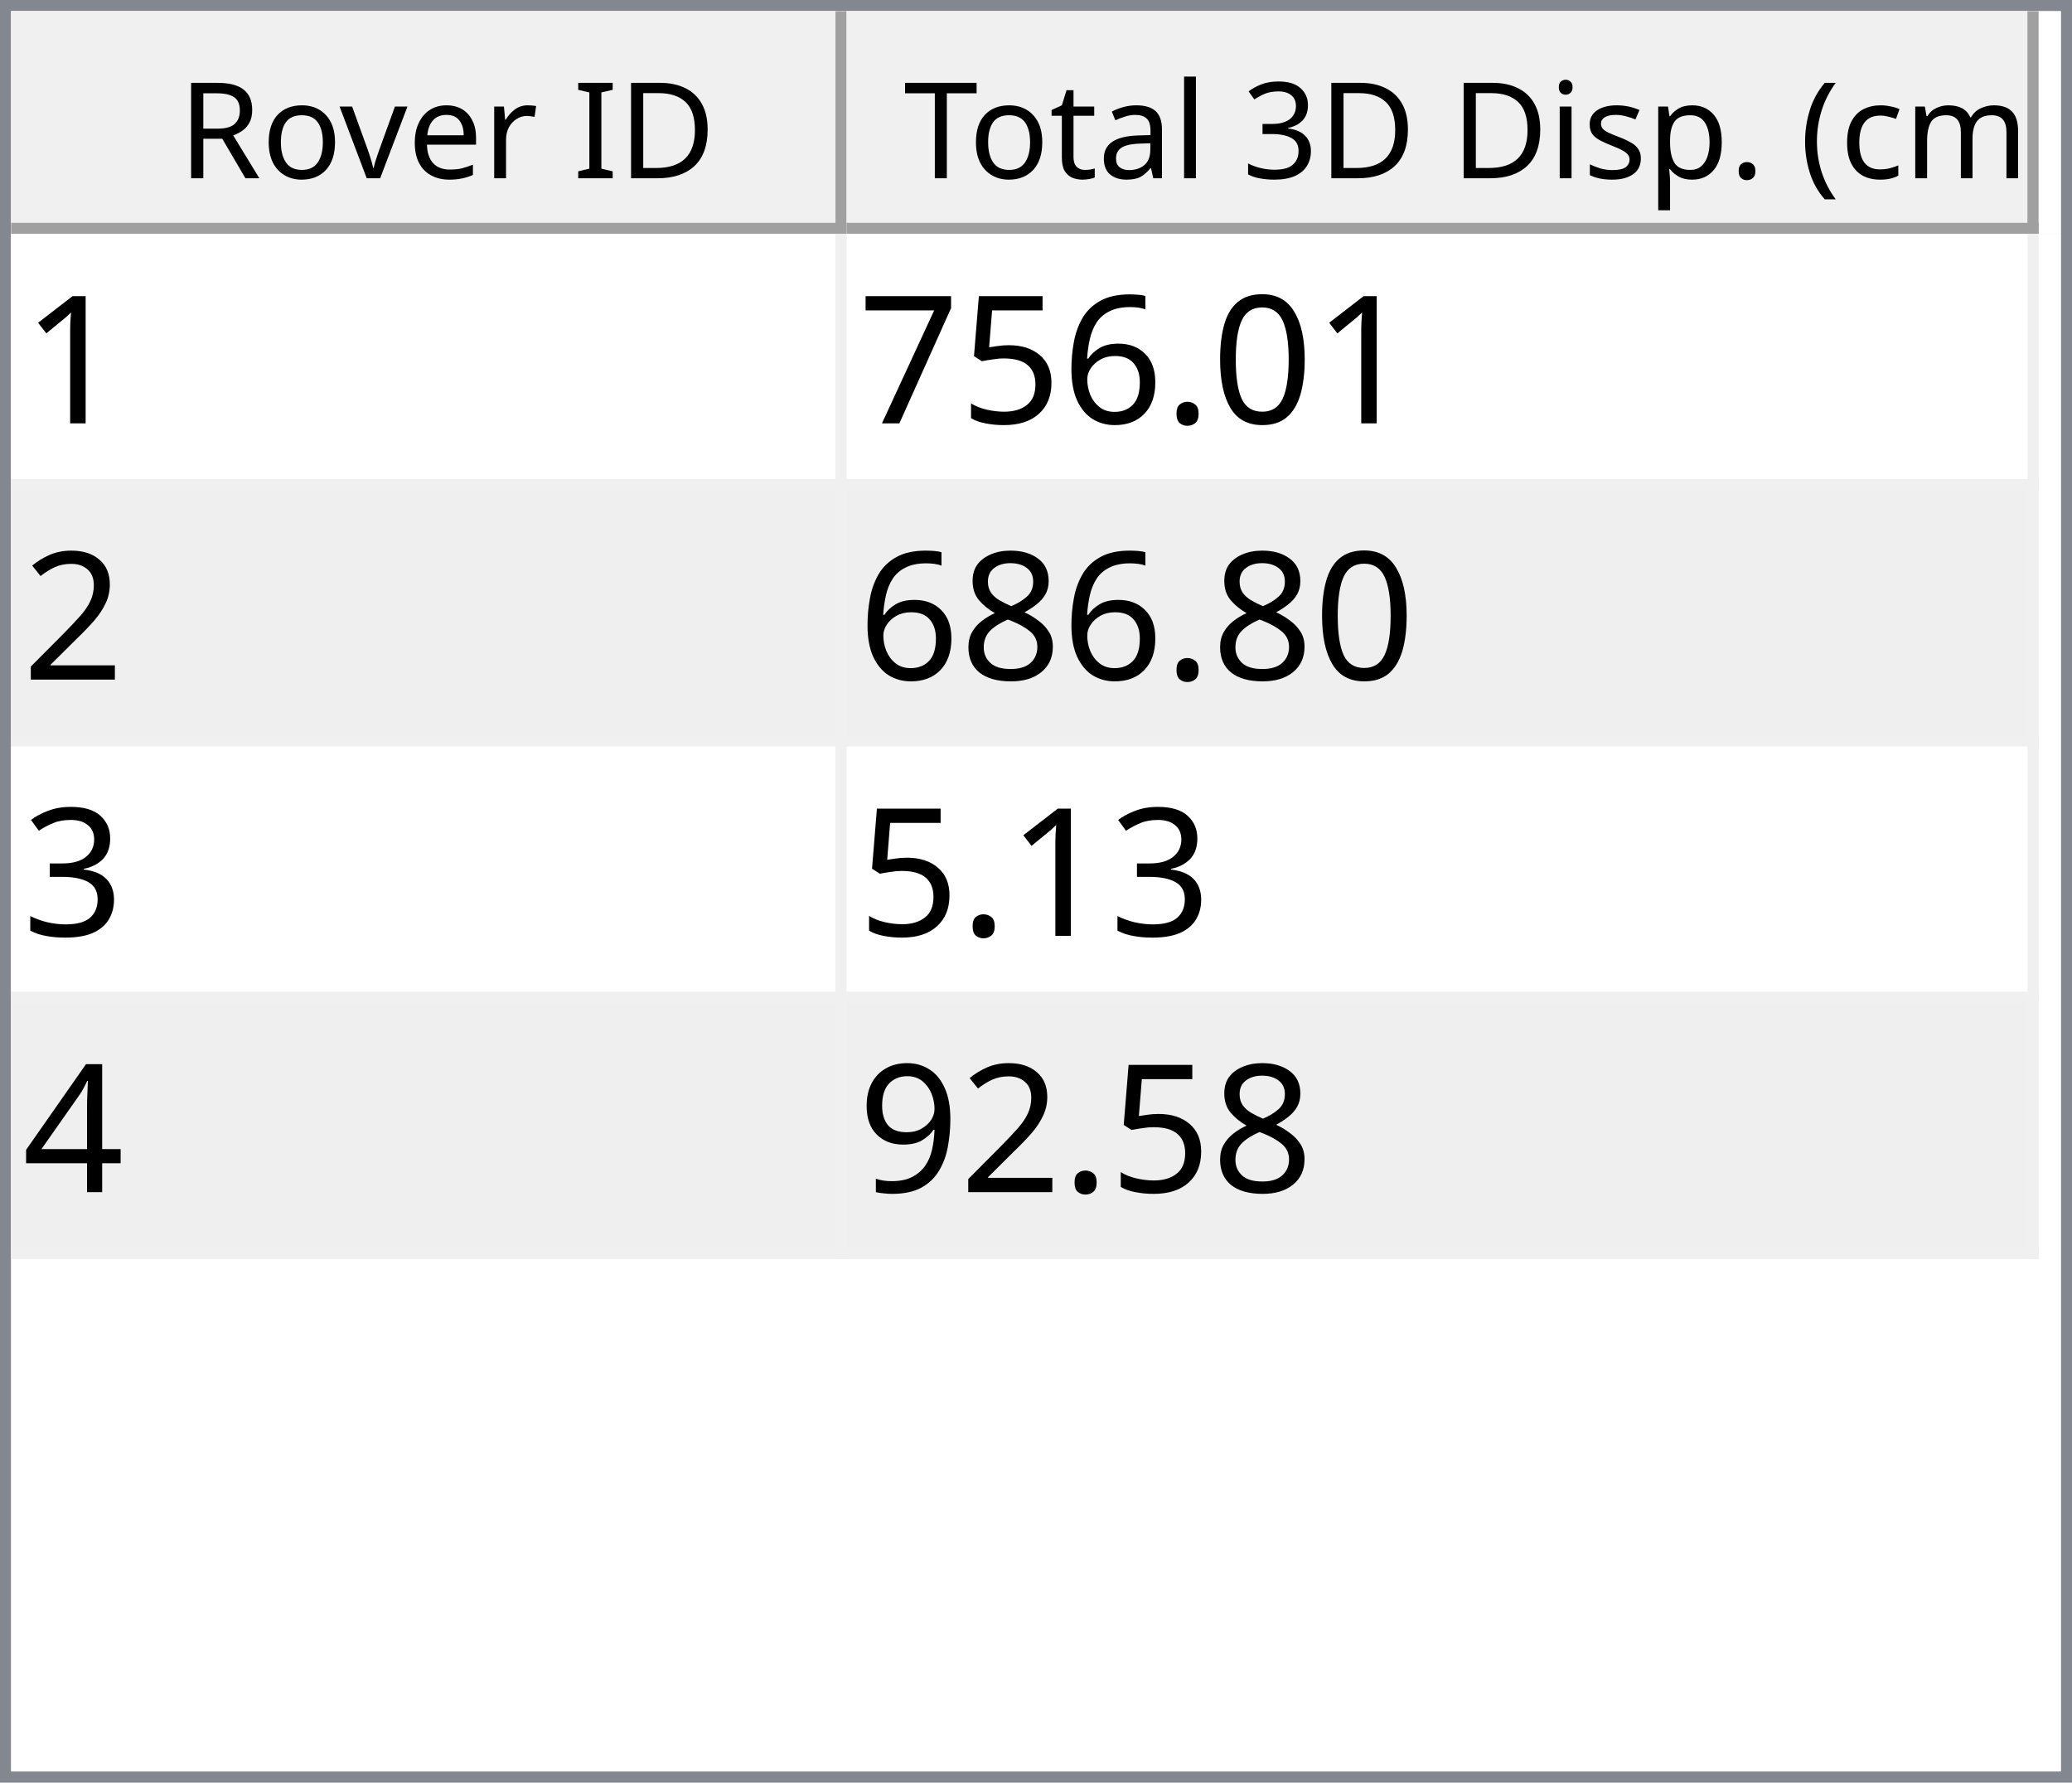
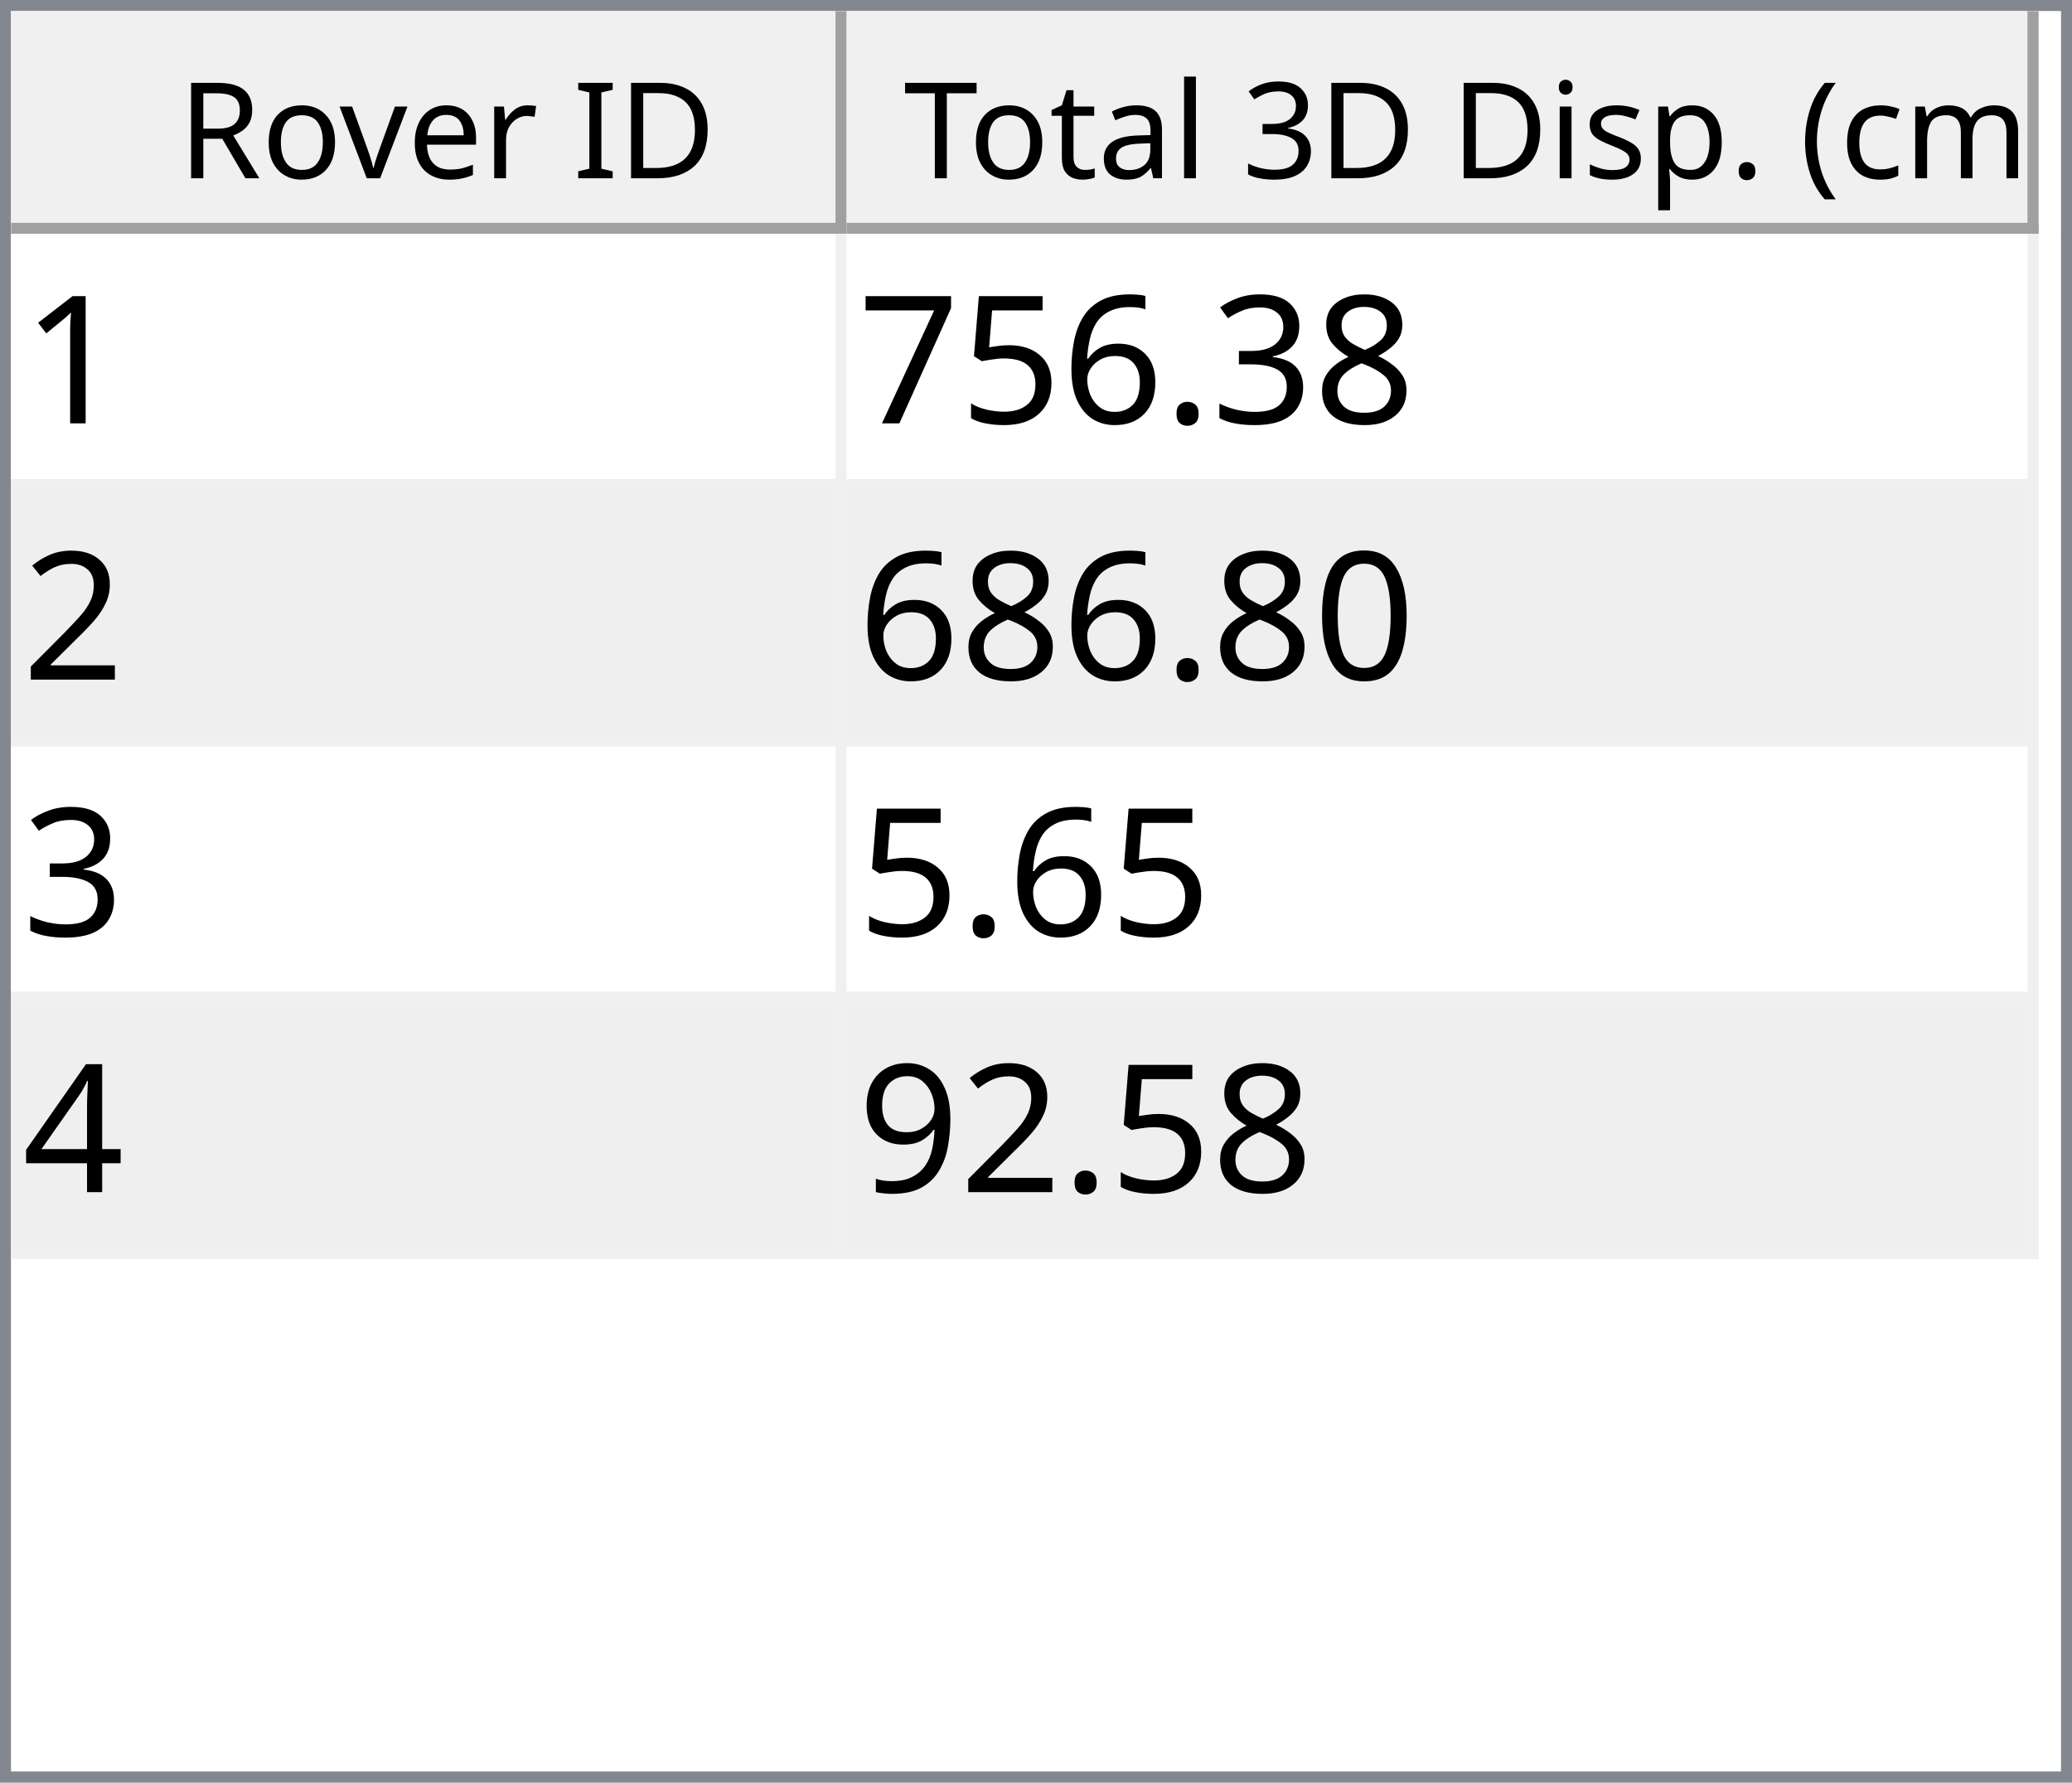
<svg xmlns="http://www.w3.org/2000/svg" style="fill-opacity:1; color-rendering:auto; color-interpolation:auto; text-rendering:auto; stroke:black; stroke-linecap:square; stroke-miterlimit:10; shape-rendering:auto; stroke-opacity:1; fill:black; stroke-dasharray:none; font-weight:normal; stroke-width:1; font-family:'Dialog'; font-style:normal; stroke-linejoin:miter; font-size:12px; stroke-dashoffset:0; image-rendering:auto;" width="186" height="160">
  <defs id="genericDefs" />
  <g>
    <defs id="defs1">
      <clipPath clipPathUnits="userSpaceOnUse" id="clipPath1">
        <path d="M0 0 L186 0 L186 160 L0 160 L0 0 Z" />
      </clipPath>
      <clipPath clipPathUnits="userSpaceOnUse" id="clipPath2">
        <path d="M0 0 L0 160 L186 160 L186 0 Z" />
      </clipPath>
      <clipPath clipPathUnits="userSpaceOnUse" id="clipPath3">
        <path d="M0 0 L0 20 L184 20 L184 0 Z" />
      </clipPath>
      <clipPath clipPathUnits="userSpaceOnUse" id="clipPath4">
        <path d="M0 0 L0 20 L75 20 L75 0 Z" />
      </clipPath>
      <clipPath clipPathUnits="userSpaceOnUse" id="clipPath5">
        <path d="M1 1 L1 19 L74 19 L74 1 Z" />
      </clipPath>
      <clipPath clipPathUnits="userSpaceOnUse" id="clipPath6">
        <path d="M0 0 L0 18 L73 18 L73 0 Z" />
      </clipPath>
      <clipPath clipPathUnits="userSpaceOnUse" id="clipPath7">
        <path d="M-0.5 -0.5 L-0.5 19.5 L74.5 19.5 L74.5 -0.5 Z" />
      </clipPath>
      <clipPath clipPathUnits="userSpaceOnUse" id="clipPath8">
        <path d="M0 0 L0 20 L107 20 L107 0 Z" />
      </clipPath>
      <clipPath clipPathUnits="userSpaceOnUse" id="clipPath9">
        <path d="M1 1 L1 19 L106 19 L106 1 Z" />
      </clipPath>
      <clipPath clipPathUnits="userSpaceOnUse" id="clipPath10">
        <path d="M0 0 L0 18 L105 18 L105 0 Z" />
      </clipPath>
      <clipPath clipPathUnits="userSpaceOnUse" id="clipPath11">
        <path d="M-0.5 -0.5 L-0.5 19.5 L106.5 19.5 L106.5 -0.5 Z" />
      </clipPath>
      <clipPath clipPathUnits="userSpaceOnUse" id="clipPath12">
        <path d="M0 0 L0 138 L184 138 L184 0 Z" />
      </clipPath>
      <clipPath clipPathUnits="userSpaceOnUse" id="clipPath13">
        <path d="M0 0 L0 92 L182 92 L182 0 Z" />
      </clipPath>
      <clipPath clipPathUnits="userSpaceOnUse" id="clipPath14">
        <path d="M-0.5 -0.5 L-0.5 91.5 L181.5 91.5 L181.5 -0.5 Z" />
      </clipPath>
      <clipPath clipPathUnits="userSpaceOnUse" id="clipPath15">
        <path d="M0 0 L0 22 L74 22 L74 0 Z" />
      </clipPath>
      <clipPath clipPathUnits="userSpaceOnUse" id="clipPath16">
        <path d="M0 0 L0 22 L106 22 L106 0 Z" />
      </clipPath>
      <font horiz-adv-x="64.551" id="font1">
        <font-face ascent="107.91" descent="25.098" units-per-em="100" style="font-style:normal; font-family:Segoe UI; font-weight:normal;" />
        <missing-glyph horiz-adv-x="64.551" d="M8.109 0 L8.109 68.266 L56.453 68.266 L56.453 0 L8.109 0 ZM15.328 7.234 L49.219 7.234 L49.219 61.031 L15.328 61.031 L15.328 7.234 Z" />
        <glyph unicode="D" horiz-adv-x="70.117" d="M9.188 0 L9.188 70.016 L28.516 70.016 Q65.531 70.016 65.531 35.891 Q65.531 19.672 55.25 9.836 Q44.969 0 27.734 0 L9.188 0 ZM17.391 62.594 L17.391 7.422 L27.828 7.422 Q41.609 7.422 49.273 14.797 Q56.938 22.172 56.938 35.688 Q56.938 62.594 28.328 62.594 L17.391 62.594 Z" />
        <glyph unicode="I" horiz-adv-x="26.611" d="M17.391 0 L9.188 0 L9.188 70.016 L17.391 70.016 L17.391 0 Z" />
        <glyph unicode=" " horiz-adv-x="27.393" d="" />
        <glyph unicode="r" horiz-adv-x="34.766" d="M34.188 41.891 Q32.078 43.5 28.125 43.5 Q23 43.5 19.555 38.672 Q16.109 33.844 16.109 25.484 L16.109 0 L8.109 0 L8.109 50 L16.109 50 L16.109 39.703 L16.312 39.703 Q18.016 44.969 21.531 47.922 Q25.047 50.875 29.391 50.875 Q32.516 50.875 34.188 50.203 L34.188 41.891 Z" />
        <glyph unicode="e" horiz-adv-x="52.295" d="M48.297 23 L12.984 23 Q13.188 14.656 17.484 10.109 Q21.781 5.562 29.297 5.562 Q37.75 5.562 44.828 11.141 L44.828 3.609 Q38.234 -1.172 27.391 -1.172 Q16.797 -1.172 10.742 5.641 Q4.688 12.453 4.688 24.812 Q4.688 36.469 11.305 43.82 Q17.922 51.172 27.734 51.172 Q37.547 51.172 42.922 44.828 Q48.297 38.484 48.297 27.203 L48.297 23 ZM40.094 29.781 Q40.047 36.719 36.75 40.578 Q33.453 44.438 27.594 44.438 Q21.922 44.438 17.969 40.383 Q14.016 36.328 13.094 29.781 L40.094 29.781 Z" />
        <glyph unicode="v" horiz-adv-x="47.9" d="M47.406 50 L27.484 0 L19.625 0 L0.688 50 L9.469 50 L22.172 13.672 Q23.578 9.672 23.922 6.688 L24.125 6.688 Q24.609 10.453 25.688 13.484 L38.969 50 L47.406 50 Z" />
        <glyph unicode="o" horiz-adv-x="58.594" d="M29 -1.172 Q17.922 -1.172 11.305 5.836 Q4.688 12.844 4.688 24.422 Q4.688 37.016 11.57 44.094 Q18.453 51.172 30.172 51.172 Q41.359 51.172 47.633 44.289 Q53.906 37.406 53.906 25.203 Q53.906 13.234 47.141 6.031 Q40.375 -1.172 29 -1.172 ZM29.594 44.438 Q21.875 44.438 17.383 39.188 Q12.891 33.938 12.891 24.703 Q12.891 15.828 17.43 10.695 Q21.969 5.562 29.594 5.562 Q37.359 5.562 41.531 10.594 Q45.703 15.625 45.703 24.906 Q45.703 34.281 41.531 39.359 Q37.359 44.438 29.594 44.438 Z" />
        <glyph unicode="R" horiz-adv-x="59.814" d="M59.375 0 L49.609 0 L37.891 19.625 Q36.281 22.359 34.766 24.289 Q33.25 26.219 31.664 27.438 Q30.078 28.656 28.25 29.219 Q26.422 29.781 24.125 29.781 L17.391 29.781 L17.391 0 L9.188 0 L9.188 70.016 L30.078 70.016 Q34.672 70.016 38.555 68.867 Q42.438 67.719 45.289 65.375 Q48.141 63.031 49.758 59.547 Q51.375 56.062 51.375 51.375 Q51.375 47.703 50.273 44.656 Q49.172 41.609 47.148 39.211 Q45.125 36.812 42.266 35.133 Q39.406 33.453 35.844 32.516 L35.844 32.328 Q37.594 31.547 38.891 30.547 Q40.188 29.547 41.359 28.18 Q42.531 26.812 43.68 25.078 Q44.828 23.344 46.234 21.047 L59.375 0 ZM17.391 62.594 L17.391 37.203 L28.516 37.203 Q31.594 37.203 34.203 38.133 Q36.812 39.062 38.719 40.797 Q40.625 42.531 41.703 45.047 Q42.781 47.562 42.781 50.688 Q42.781 56.297 39.141 59.445 Q35.5 62.594 28.609 62.594 L17.391 62.594 Z" />
        <glyph unicode=")" horiz-adv-x="30.176" d="M8.297 -15.922 L1.172 -15.922 Q16.406 2.344 16.406 26.812 Q16.406 51.469 1.078 70.016 L8.297 70.016 Q23.531 52.156 23.531 26.703 Q23.531 1.375 8.297 -15.922 Z" />
        <glyph unicode="m" horiz-adv-x="86.133" d="M79.109 0 L71.094 0 L71.094 28.719 Q71.094 37.016 68.531 40.727 Q65.969 44.438 59.906 44.438 Q54.781 44.438 51.195 39.75 Q47.609 35.062 47.609 28.516 L47.609 0 L39.594 0 L39.594 29.688 Q39.594 44.438 28.219 44.438 Q22.953 44.438 19.531 40.016 Q16.109 35.594 16.109 28.516 L16.109 0 L8.109 0 L8.109 50 L16.109 50 L16.109 42.094 L16.312 42.094 Q21.625 51.172 31.844 51.172 Q36.969 51.172 40.773 48.312 Q44.578 45.453 46 40.828 Q51.562 51.172 62.594 51.172 Q79.109 51.172 79.109 30.812 L79.109 0 Z" />
        <glyph unicode="c" horiz-adv-x="46.191" d="M42.188 2.297 Q36.422 -1.172 28.516 -1.172 Q17.828 -1.172 11.258 5.789 Q4.688 12.75 4.688 23.828 Q4.688 36.188 11.766 43.68 Q18.844 51.172 30.672 51.172 Q37.25 51.172 42.281 48.734 L42.281 40.531 Q36.719 44.438 30.375 44.438 Q22.703 44.438 17.797 38.945 Q12.891 33.453 12.891 24.516 Q12.891 15.719 17.508 10.641 Q22.125 5.562 29.891 5.562 Q36.422 5.562 42.188 9.906 L42.188 2.297 Z" />
        <glyph unicode="(" horiz-adv-x="30.176" d="M29.109 -15.922 L21.969 -15.922 Q6.844 1.375 6.844 26.703 Q6.844 52.156 21.969 70.016 L29.203 70.016 Q13.875 51.469 13.875 26.812 Q13.875 2.344 29.109 -15.922 Z" />
        <glyph unicode="." horiz-adv-x="21.68" d="M10.891 -1.078 Q8.641 -1.078 7.055 0.539 Q5.469 2.156 5.469 4.391 Q5.469 6.641 7.055 8.273 Q8.641 9.906 10.891 9.906 Q13.188 9.906 14.797 8.273 Q16.406 6.641 16.406 4.391 Q16.406 2.156 14.797 0.539 Q13.188 -1.078 10.891 -1.078 Z" />
        <glyph unicode="p" horiz-adv-x="58.789" d="M16.312 7.234 L16.109 7.234 L16.109 -23 L8.109 -23 L8.109 50 L16.109 50 L16.109 41.219 L16.312 41.219 Q22.219 51.172 33.594 51.172 Q43.266 51.172 48.688 44.461 Q54.109 37.75 54.109 26.469 Q54.109 13.922 48 6.375 Q41.891 -1.172 31.297 -1.172 Q21.578 -1.172 16.312 7.234 ZM16.109 27.391 L16.109 20.406 Q16.109 14.203 20.141 9.883 Q24.172 5.562 30.375 5.562 Q37.641 5.562 41.773 11.133 Q45.906 16.703 45.906 26.609 Q45.906 34.969 42.047 39.703 Q38.188 44.438 31.594 44.438 Q24.609 44.438 20.359 39.578 Q16.109 34.719 16.109 27.391 Z" />
        <glyph unicode="s" horiz-adv-x="42.432" d="M5.078 1.812 L5.078 10.406 Q11.625 5.562 19.484 5.562 Q30.031 5.562 30.031 12.594 Q30.031 14.594 29.125 15.992 Q28.219 17.391 26.68 18.461 Q25.141 19.531 23.07 20.383 Q21 21.234 18.609 22.172 Q15.281 23.484 12.766 24.828 Q10.25 26.172 8.57 27.859 Q6.891 29.547 6.031 31.695 Q5.172 33.844 5.172 36.719 Q5.172 40.234 6.789 42.945 Q8.406 45.656 11.086 47.484 Q13.766 49.312 17.211 50.242 Q20.656 51.172 24.312 51.172 Q30.812 51.172 35.938 48.922 L35.938 40.828 Q30.422 44.438 23.25 44.438 Q21 44.438 19.195 43.922 Q17.391 43.406 16.094 42.477 Q14.797 41.547 14.086 40.258 Q13.375 38.969 13.375 37.406 Q13.375 35.453 14.086 34.133 Q14.797 32.812 16.164 31.789 Q17.531 30.766 19.484 29.938 Q21.438 29.109 23.922 28.125 Q27.25 26.859 29.883 25.516 Q32.516 24.172 34.375 22.484 Q36.234 20.797 37.234 18.602 Q38.234 16.406 38.234 13.375 Q38.234 9.672 36.602 6.938 Q34.969 4.203 32.234 2.398 Q29.5 0.594 25.93 -0.289 Q22.359 -1.172 18.453 -1.172 Q10.75 -1.172 5.078 1.812 Z" />
        <glyph unicode="i" horiz-adv-x="24.219" d="M12.203 62.703 Q10.062 62.703 8.547 64.164 Q7.031 65.625 7.031 67.875 Q7.031 70.125 8.547 71.609 Q10.062 73.094 12.203 73.094 Q14.406 73.094 15.945 71.609 Q17.484 70.125 17.484 67.875 Q17.484 65.719 15.945 64.211 Q14.406 62.703 12.203 62.703 ZM16.109 0 L8.109 0 L8.109 50 L16.109 50 L16.109 0 Z" />
        <glyph unicode="3" horiz-adv-x="53.906" d="M46.531 19.828 Q46.531 15.094 44.75 11.211 Q42.969 7.328 39.719 4.57 Q36.469 1.812 31.93 0.297 Q27.391 -1.219 21.922 -1.219 Q11.922 -1.219 6 2.594 L6 11.188 Q13.094 5.609 22.219 5.609 Q25.875 5.609 28.828 6.539 Q31.781 7.469 33.906 9.227 Q36.031 10.984 37.18 13.477 Q38.328 15.969 38.328 19.094 Q38.328 32.812 18.797 32.812 L12.984 32.812 L12.984 39.594 L18.5 39.594 Q35.797 39.594 35.797 52.484 Q35.797 64.406 22.609 64.406 Q15.188 64.406 8.688 59.422 L8.688 67.188 Q15.375 71.188 24.609 71.188 Q29 71.188 32.57 69.969 Q36.141 68.75 38.68 66.555 Q41.219 64.359 42.609 61.281 Q44 58.203 44 54.5 Q44 40.672 30.031 36.719 L30.031 36.531 Q33.594 36.141 36.625 34.797 Q39.656 33.453 41.852 31.305 Q44.047 29.156 45.289 26.25 Q46.531 23.344 46.531 19.828 Z" />
        <glyph unicode="l" horiz-adv-x="24.219" d="M16.109 0 L8.109 0 L8.109 74.031 L16.109 74.031 L16.109 0 Z" />
        <glyph unicode="a" horiz-adv-x="50.879" d="M43.891 0 L35.891 0 L35.891 7.812 L35.688 7.812 Q30.469 -1.172 20.312 -1.172 Q12.844 -1.172 8.617 2.781 Q4.391 6.734 4.391 13.281 Q4.391 27.297 20.906 29.594 L35.891 31.688 Q35.891 44.438 25.594 44.438 Q16.547 44.438 9.281 38.281 L9.281 46.484 Q16.656 51.172 26.266 51.172 Q43.891 51.172 43.891 32.516 L43.891 0 ZM35.891 25.297 L23.828 23.641 Q18.266 22.859 15.43 20.875 Q12.594 18.891 12.594 13.875 Q12.594 10.203 15.211 7.883 Q17.828 5.562 22.172 5.562 Q28.125 5.562 32.008 9.742 Q35.891 13.922 35.891 20.312 L35.891 25.297 Z" />
        <glyph unicode="t" horiz-adv-x="33.887" d="M31.297 0.484 Q28.469 -1.078 23.828 -1.078 Q10.688 -1.078 10.688 13.578 L10.688 43.172 L2.094 43.172 L2.094 50 L10.688 50 L10.688 62.203 L18.703 64.797 L18.703 50 L31.297 50 L31.297 43.172 L18.703 43.172 L18.703 14.984 Q18.703 9.969 20.414 7.82 Q22.125 5.672 26.078 5.672 Q29.109 5.672 31.297 7.328 L31.297 0.484 Z" />
        <glyph unicode="T" horiz-adv-x="52.393" d="M50.594 62.594 L30.375 62.594 L30.375 0 L22.172 0 L22.172 62.594 L2 62.594 L2 70.016 L50.594 70.016 L50.594 62.594 Z" />
      </font>
      <font horiz-adv-x="75.0" id="font2">
        <font-face ascent="100.537" descent="21.973" units-per-em="100" style="font-style:normal; font-family:sans-serif; font-weight:normal;" />
        <missing-glyph horiz-adv-x="75.0" d="M12.5 0 L12.5 62.5 L62.5 62.5 L62.5 0 L12.5 0 ZM14.062 1.562 L60.938 1.562 L60.938 60.938 L14.062 60.938 L14.062 1.562 Z" />
        <glyph unicode="1" horiz-adv-x="55.615" d="M37.25 0 L28.469 0 L28.469 56 Q25.297 52.984 20.141 49.953 Q14.984 46.922 10.891 45.406 L10.891 53.906 Q18.266 57.375 23.781 62.305 Q29.297 67.234 31.594 71.875 L37.25 71.875 L37.25 0 Z" />
-         <glyph unicode="0" horiz-adv-x="55.615" d="M4.156 35.297 Q4.156 48 6.766 55.742 Q9.375 63.484 14.523 67.68 Q19.672 71.875 27.484 71.875 Q33.25 71.875 37.594 69.555 Q41.938 67.234 44.773 62.867 Q47.609 58.5 49.219 52.227 Q50.828 45.953 50.828 35.297 Q50.828 22.703 48.242 14.969 Q45.656 7.234 40.508 3.008 Q35.359 -1.219 27.484 -1.219 Q17.141 -1.219 11.234 6.203 Q4.156 15.141 4.156 35.297 ZM13.188 35.297 Q13.188 17.672 17.312 11.836 Q21.438 6 27.484 6 Q33.547 6 37.672 11.859 Q41.797 17.719 41.797 35.297 Q41.797 52.984 37.672 58.789 Q33.547 64.594 27.391 64.594 Q21.344 64.594 17.719 59.469 Q13.188 52.938 13.188 35.297 Z" />
+         <glyph unicode="8" horiz-adv-x="55.615" d="M17.672 38.812 Q12.203 40.828 9.57 44.539 Q6.938 48.25 6.938 53.422 Q6.938 61.234 12.555 66.555 Q18.172 71.875 27.484 71.875 Q36.859 71.875 42.578 66.43 Q48.297 60.984 48.297 53.172 Q48.297 48.188 45.68 44.508 Q43.062 40.828 37.75 38.812 Q44.344 36.672 47.781 31.883 Q51.219 27.094 51.219 20.453 Q51.219 11.281 44.727 5.031 Q38.234 -1.219 27.641 -1.219 Q17.047 -1.219 10.547 5.055 Q4.047 11.328 4.047 20.703 Q4.047 27.688 7.594 32.398 Q11.141 37.109 17.672 38.812 ZM15.922 53.719 Q15.922 48.641 19.195 45.414 Q22.469 42.188 27.688 42.188 Q32.766 42.188 36.016 45.383 Q39.266 48.578 39.266 53.219 Q39.266 58.062 35.914 61.359 Q32.562 64.656 27.594 64.656 Q22.562 64.656 19.242 61.43 Q15.922 58.203 15.922 53.719 ZM13.094 20.656 Q13.094 16.891 14.875 13.375 Q16.656 9.859 20.172 7.93 Q23.688 6 27.734 6 Q34.031 6 38.133 10.055 Q42.234 14.109 42.234 20.359 Q42.234 26.703 38.016 30.859 Q33.797 35.016 27.438 35.016 Q21.234 35.016 17.164 30.914 Q13.094 26.812 13.094 20.656 Z" />
+         <glyph unicode="3" horiz-adv-x="55.615" d="M4.203 18.891 L12.984 20.062 Q14.5 12.594 18.141 9.297 Q21.781 6 27 6 Q33.203 6 37.477 10.297 Q41.75 14.594 41.75 20.953 Q41.75 27 37.797 30.93 Q33.844 34.859 27.734 34.859 Q25.25 34.859 21.531 33.891 L22.516 41.609 Q23.391 41.5 23.922 41.5 Q29.547 41.5 34.039 44.43 Q38.531 47.359 38.531 53.469 Q38.531 58.297 35.258 61.477 Q31.984 64.656 26.812 64.656 Q21.688 64.656 18.266 61.43 Q14.844 58.203 13.875 51.766 L5.078 53.328 Q6.688 62.156 12.398 67.016 Q18.109 71.875 26.609 71.875 Q32.469 71.875 37.398 69.359 Q42.328 66.844 44.945 62.5 Q47.562 58.156 47.562 53.266 Q47.562 48.641 45.07 44.828 Q42.578 41.016 37.703 38.766 Q44.047 37.312 47.562 32.695 Q51.078 28.078 51.078 21.141 Q51.078 11.766 44.242 5.25 Q37.406 -1.266 26.953 -1.266 Q17.531 -1.266 11.305 4.352 Q5.078 9.969 4.203 18.891 Z" />
        <glyph unicode="." horiz-adv-x="27.783" d="M9.078 0 L9.078 10.016 L19.094 10.016 L19.094 0 L9.078 0 Z" />
        <glyph unicode="6" horiz-adv-x="55.615" d="M49.75 54.047 L41.016 53.375 Q39.844 58.547 37.703 60.891 Q34.125 64.656 28.906 64.656 Q24.703 64.656 21.531 62.312 Q17.391 59.281 14.992 53.469 Q12.594 47.656 12.5 36.922 Q15.672 41.75 20.266 44.094 Q24.859 46.438 29.891 46.438 Q38.672 46.438 44.852 39.969 Q51.031 33.5 51.031 23.25 Q51.031 16.5 48.125 10.719 Q45.219 4.938 40.141 1.859 Q35.062 -1.219 28.609 -1.219 Q17.625 -1.219 10.695 6.859 Q3.766 14.938 3.766 33.5 Q3.766 54.25 11.422 63.672 Q18.109 71.875 29.438 71.875 Q37.891 71.875 43.289 67.141 Q48.688 62.406 49.75 54.047 ZM13.875 23.188 Q13.875 18.656 15.797 14.508 Q17.719 10.359 21.188 8.18 Q24.656 6 28.469 6 Q34.031 6 38.039 10.492 Q42.047 14.984 42.047 22.703 Q42.047 30.125 38.086 34.398 Q34.125 38.672 28.125 38.672 Q22.172 38.672 18.023 34.398 Q13.875 30.125 13.875 23.188 Z" />
        <glyph unicode="5" horiz-adv-x="55.615" d="M4.156 18.75 L13.375 19.531 Q14.406 12.797 18.141 9.398 Q21.875 6 27.156 6 Q33.5 6 37.891 10.789 Q42.281 15.578 42.281 23.484 Q42.281 31 38.062 35.352 Q33.844 39.703 27 39.703 Q22.75 39.703 19.336 37.773 Q15.922 35.844 13.969 32.766 L5.719 33.844 L12.641 70.609 L48.25 70.609 L48.25 62.203 L19.672 62.203 L15.828 42.969 Q22.266 47.469 29.344 47.469 Q38.719 47.469 45.164 40.969 Q51.609 34.469 51.609 24.266 Q51.609 14.547 45.953 7.469 Q39.062 -1.219 27.156 -1.219 Q17.391 -1.219 11.211 4.25 Q5.031 9.719 4.156 18.75 Z" />
        <glyph unicode="7" horiz-adv-x="55.615" d="M4.734 62.203 L4.734 70.656 L51.078 70.656 L51.078 63.812 Q44.234 56.547 37.523 44.484 Q30.812 32.422 27.156 19.672 Q24.516 10.688 23.781 0 L14.75 0 Q14.891 8.453 18.062 20.414 Q21.234 32.375 27.172 43.484 Q33.109 54.594 39.797 62.203 L4.734 62.203 Z" />
        <glyph unicode="2" horiz-adv-x="55.615" d="M50.344 8.453 L50.344 0 L3.031 0 Q2.938 3.172 4.047 6.109 Q5.859 10.938 9.836 15.625 Q13.812 20.312 21.344 26.469 Q33.016 36.031 37.117 41.625 Q41.219 47.219 41.219 52.203 Q41.219 57.422 37.477 61.008 Q33.734 64.594 27.734 64.594 Q21.391 64.594 17.578 60.789 Q13.766 56.984 13.719 50.25 L4.688 51.172 Q5.609 61.281 11.664 66.578 Q17.719 71.875 27.938 71.875 Q38.234 71.875 44.242 66.164 Q50.25 60.453 50.25 52 Q50.25 47.703 48.492 43.555 Q46.734 39.406 42.656 34.812 Q38.578 30.219 29.109 22.219 Q21.188 15.578 18.945 13.211 Q16.703 10.844 15.234 8.453 L50.344 8.453 Z" />
-         <glyph unicode="8" horiz-adv-x="55.615" d="M17.672 38.812 Q12.203 40.828 9.57 44.539 Q6.938 48.25 6.938 53.422 Q6.938 61.234 12.555 66.555 Q18.172 71.875 27.484 71.875 Q36.859 71.875 42.578 66.43 Q48.297 60.984 48.297 53.172 Q48.297 48.188 45.68 44.508 Q43.062 40.828 37.75 38.812 Q44.344 36.672 47.781 31.883 Q51.219 27.094 51.219 20.453 Q51.219 11.281 44.727 5.031 Q38.234 -1.219 27.641 -1.219 Q17.047 -1.219 10.547 5.055 Q4.047 11.328 4.047 20.703 Q4.047 27.688 7.594 32.398 Q11.141 37.109 17.672 38.812 ZM15.922 53.719 Q15.922 48.641 19.195 45.414 Q22.469 42.188 27.688 42.188 Q32.766 42.188 36.016 45.383 Q39.266 48.578 39.266 53.219 Q39.266 58.062 35.914 61.359 Q32.562 64.656 27.594 64.656 Q22.562 64.656 19.242 61.43 Q15.922 58.203 15.922 53.719 ZM13.094 20.656 Q13.094 16.891 14.875 13.375 Q16.656 9.859 20.172 7.93 Q23.688 6 27.734 6 Q34.031 6 38.133 10.055 Q42.234 14.109 42.234 20.359 Q42.234 26.703 38.016 30.859 Q33.797 35.016 27.438 35.016 Q21.234 35.016 17.164 30.914 Q13.094 26.812 13.094 20.656 Z" />
-         <glyph unicode="3" horiz-adv-x="55.615" d="M4.203 18.891 L12.984 20.062 Q14.5 12.594 18.141 9.297 Q21.781 6 27 6 Q33.203 6 37.477 10.297 Q41.75 14.594 41.75 20.953 Q41.75 27 37.797 30.93 Q33.844 34.859 27.734 34.859 Q25.25 34.859 21.531 33.891 L22.516 41.609 Q23.391 41.5 23.922 41.5 Q29.547 41.5 34.039 44.43 Q38.531 47.359 38.531 53.469 Q38.531 58.297 35.258 61.477 Q31.984 64.656 26.812 64.656 Q21.688 64.656 18.266 61.43 Q14.844 58.203 13.875 51.766 L5.078 53.328 Q6.688 62.156 12.398 67.016 Q18.109 71.875 26.609 71.875 Q32.469 71.875 37.398 69.359 Q42.328 66.844 44.945 62.5 Q47.562 58.156 47.562 53.266 Q47.562 48.641 45.07 44.828 Q42.578 41.016 37.703 38.766 Q44.047 37.312 47.562 32.695 Q51.078 28.078 51.078 21.141 Q51.078 11.766 44.242 5.25 Q37.406 -1.266 26.953 -1.266 Q17.531 -1.266 11.305 4.352 Q5.078 9.969 4.203 18.891 Z" />
+         <glyph unicode="0" horiz-adv-x="55.615" d="M4.156 35.297 Q4.156 48 6.766 55.742 Q9.375 63.484 14.523 67.68 Q19.672 71.875 27.484 71.875 Q33.25 71.875 37.594 69.555 Q41.938 67.234 44.773 62.867 Q47.609 58.5 49.219 52.227 Q50.828 45.953 50.828 35.297 Q50.828 22.703 48.242 14.969 Q45.656 7.234 40.508 3.008 Q35.359 -1.219 27.484 -1.219 Q17.141 -1.219 11.234 6.203 Q4.156 15.141 4.156 35.297 ZM13.188 35.297 Q13.188 17.672 17.312 11.836 Q21.438 6 27.484 6 Q33.547 6 37.672 11.859 Q41.797 17.719 41.797 35.297 Q41.797 52.984 37.672 58.789 Q33.547 64.594 27.391 64.594 Q21.344 64.594 17.719 59.469 Q13.188 52.938 13.188 35.297 Z" />
        <glyph unicode="4" horiz-adv-x="55.615" d="M32.328 0 L32.328 17.141 L1.266 17.141 L1.266 25.203 L33.938 71.578 L41.109 71.578 L41.109 25.203 L50.781 25.203 L50.781 17.141 L41.109 17.141 L41.109 0 L32.328 0 ZM32.328 25.203 L32.328 57.469 L9.906 25.203 L32.328 25.203 Z" />
        <glyph unicode="9" horiz-adv-x="55.615" d="M5.469 16.547 L13.922 17.328 Q14.984 11.375 18.016 8.688 Q21.047 6 25.781 6 Q29.828 6 32.883 7.859 Q35.938 9.719 37.891 12.82 Q39.844 15.922 41.164 21.195 Q42.484 26.469 42.484 31.938 Q42.484 32.516 42.438 33.688 Q39.797 29.5 35.234 26.883 Q30.672 24.266 25.344 24.266 Q16.453 24.266 10.305 30.711 Q4.156 37.156 4.156 47.703 Q4.156 58.594 10.578 65.234 Q17 71.875 26.656 71.875 Q33.641 71.875 39.43 68.117 Q45.219 64.359 48.219 57.398 Q51.219 50.438 51.219 37.25 Q51.219 23.531 48.242 15.406 Q45.266 7.281 39.383 3.031 Q33.5 -1.219 25.594 -1.219 Q17.188 -1.219 11.867 3.445 Q6.547 8.109 5.469 16.547 ZM41.453 48.141 Q41.453 55.719 37.43 60.156 Q33.406 64.594 27.734 64.594 Q21.875 64.594 17.531 59.812 Q13.188 55.031 13.188 47.406 Q13.188 40.578 17.312 36.305 Q21.438 32.031 27.484 32.031 Q33.594 32.031 37.523 36.305 Q41.453 40.578 41.453 48.141 Z" />
      </font>
    </defs>
    <g style="fill:white; stroke:white;">
      <rect x="0" y="0" width="186" style="clip-path:url(#clipPath1); stroke:none;" height="160" />
    </g>
    <g style="fill:white; text-rendering:optimizeSpeed; color-rendering:optimizeSpeed; image-rendering:optimizeSpeed; shape-rendering:crispEdges; stroke:white; color-interpolation:sRGB;">
      <rect x="0" width="186" height="160" y="0" style="stroke:none;" />
      <path style="stroke:none;" d="M0 160 L186 160 L186 0 L0 0 Z" />
    </g>
    <g style="fill:rgb(240,240,240); font-family:'Segoe UI'; stroke:rgb(240,240,240);">
      <rect x="0" y="0" width="186" style="clip-path:url(#clipPath2); stroke:none;" height="160" />
    </g>
    <g style="fill:rgb(130,135,144); font-family:'Segoe UI'; stroke:rgb(130,135,144);">
      <path d="M0 0 L186 0 L186 160 L0 160 L0 0 ZM1 1 L185 1 L185 159 L1 159 L1 1 Z" style="fill-rule:evenodd; clip-path:url(#clipPath2); stroke:none;" />
    </g>
    <g style="fill:white; font-family:'Segoe UI'; stroke:white;" transform="translate(1,1)">
      <rect x="0" y="0" width="184" style="clip-path:url(#clipPath3); stroke:none;" height="20" />
    </g>
    <g style="fill:rgb(240,240,240); font-family:'Segoe UI'; stroke:rgb(240,240,240);" transform="translate(1,1)">
      <rect x="0" y="0" width="75" style="clip-path:url(#clipPath4); stroke:none;" height="20" />
    </g>
    <g style="font-family:'Segoe UI';" transform="translate(2,2)">
      <text x="14" xml:space="preserve" y="14" style="clip-path:url(#clipPath6); stroke:none;">Rover ID</text>
    </g>
    <g style="fill:rgb(160,160,160); font-family:'Segoe UI'; stroke:rgb(160,160,160); stroke-linejoin:bevel;" transform="translate(1.5,1.5)">
      <line x1="74" x2="74" y1="0" style="fill:none; clip-path:url(#clipPath7);" y2="19" />
    </g>
    <g style="fill:rgb(160,160,160); font-family:'Segoe UI'; stroke:rgb(160,160,160); stroke-linejoin:bevel;" transform="matrix(1,0,0,1,1,1) translate(0.5,0.5)">
      <line x1="0" x2="74" y1="19" style="fill:none; clip-path:url(#clipPath7);" y2="19" />
    </g>
    <g style="fill:rgb(240,240,240); font-family:'Segoe UI'; stroke:rgb(240,240,240);" transform="translate(76,1)">
      <rect x="0" y="0" width="107" style="clip-path:url(#clipPath8); stroke:none;" height="20" />
    </g>
    <g style="font-family:'Segoe UI';" transform="translate(77,2)">
      <text x="1" xml:space="preserve" y="14" style="clip-path:url(#clipPath10); stroke:none;"> Total 3D Disp. (cm)</text>
    </g>
    <g style="fill:rgb(160,160,160); font-family:'Segoe UI'; stroke:rgb(160,160,160); stroke-linejoin:bevel;" transform="translate(76.5,1.5)">
      <line x1="106" x2="106" y1="0" style="fill:none; clip-path:url(#clipPath11);" y2="19" />
    </g>
    <g style="fill:rgb(160,160,160); font-family:'Segoe UI'; stroke:rgb(160,160,160); stroke-linejoin:bevel;" transform="matrix(1,0,0,1,76,1) translate(0.5,0.5)">
      <line x1="0" x2="106" y1="19" style="fill:none; clip-path:url(#clipPath11);" y2="19" />
    </g>
    <g style="fill:white; font-family:'Segoe UI'; stroke:white;" transform="translate(1,21)">
      <rect x="0" y="0" width="184" style="clip-path:url(#clipPath12); stroke:none;" height="138" />
    </g>
    <g style="fill:rgb(240,240,240); font-size:16px; font-family:sans-serif; stroke:rgb(240,240,240);" transform="translate(1,21)">
      <rect x="0" y="0" width="182" style="clip-path:url(#clipPath13); stroke:none;" height="92" />
      <line transform="translate(0.5,0.5)" x1="0" x2="181" y1="22" style="clip-path:url(#clipPath14); fill:none; stroke-linejoin:bevel;" y2="22" />
    </g>
    <g transform="matrix(1,0,0,1,1,21) translate(0.5,0.5)" style="fill:rgb(240,240,240); font-size:16px; font-family:sans-serif; stroke:rgb(240,240,240); stroke-linejoin:bevel;">
      <line x1="0" x2="181" y1="45" style="fill:none; clip-path:url(#clipPath14);" y2="45" />
    </g>
    <g transform="matrix(1,0,0,1,1,21) translate(0.5,0.5)" style="fill:rgb(240,240,240); font-size:16px; font-family:sans-serif; stroke:rgb(240,240,240); stroke-linejoin:bevel;">
      <line x1="0" x2="181" y1="68" style="fill:none; clip-path:url(#clipPath14);" y2="68" />
    </g>
    <g transform="matrix(1,0,0,1,1,21) translate(0.5,0.5)" style="fill:rgb(240,240,240); font-size:16px; font-family:sans-serif; stroke:rgb(240,240,240); stroke-linejoin:bevel;">
      <line x1="0" x2="181" y1="91" style="fill:none; clip-path:url(#clipPath14);" y2="91" />
    </g>
    <g transform="matrix(1,0,0,1,1,21) translate(0.5,0.5)" style="fill:rgb(240,240,240); font-size:16px; font-family:sans-serif; stroke:rgb(240,240,240); stroke-linejoin:bevel;">
      <line x1="74" x2="74" y1="0" style="fill:none; clip-path:url(#clipPath14);" y2="91" />
    </g>
    <g transform="matrix(1,0,0,1,1,21) translate(0.5,0.5)" style="fill:rgb(240,240,240); font-size:16px; font-family:sans-serif; stroke:rgb(240,240,240); stroke-linejoin:bevel;">
      <line x1="181" x2="181" y1="0" style="fill:none; clip-path:url(#clipPath14);" y2="91" />
    </g>
    <g style="fill:white; font-size:16px; font-family:sans-serif; stroke:white;" transform="matrix(1,0,0,1,1,21)">
      <rect x="0" y="0" width="74" style="clip-path:url(#clipPath15); stroke:none;" height="22" />
      <text x="1" y="17" style="fill:black; clip-path:url(#clipPath15); stroke:none;" xml:space="preserve">1</text>
    </g>
    <g style="fill:white; font-size:16px; font-family:sans-serif; stroke:white;" transform="matrix(1,0,0,1,1,21) translate(75,0)">
      <rect x="0" y="0" width="106" style="clip-path:url(#clipPath16); stroke:none;" height="22" />
-       <text x="1" y="17" style="fill:black; clip-path:url(#clipPath16); stroke:none;" xml:space="preserve">756.01</text>
+       <text x="1" y="17" style="fill:black; clip-path:url(#clipPath16); stroke:none;" xml:space="preserve">756.38</text>
    </g>
    <g style="fill:rgb(239,239,239); font-size:16px; font-family:sans-serif; stroke:rgb(239,239,239);" transform="matrix(1,0,0,1,1,21) translate(0,23)">
      <rect x="0" y="0" width="74" style="clip-path:url(#clipPath15); stroke:none;" height="22" />
      <text x="1" y="17" style="fill:black; clip-path:url(#clipPath15); stroke:none;" xml:space="preserve">2</text>
    </g>
    <g style="fill:rgb(239,239,239); font-size:16px; font-family:sans-serif; stroke:rgb(239,239,239);" transform="matrix(1,0,0,1,1,21) translate(75,23)">
      <rect x="0" y="0" width="106" style="clip-path:url(#clipPath16); stroke:none;" height="22" />
      <text x="1" y="17" style="fill:black; clip-path:url(#clipPath16); stroke:none;" xml:space="preserve">686.80</text>
    </g>
    <g style="fill:white; font-size:16px; font-family:sans-serif; stroke:white;" transform="matrix(1,0,0,1,1,21) translate(0,46)">
      <rect x="0" y="0" width="74" style="clip-path:url(#clipPath15); stroke:none;" height="22" />
      <text x="1" y="17" style="fill:black; clip-path:url(#clipPath15); stroke:none;" xml:space="preserve">3</text>
    </g>
    <g style="fill:white; font-size:16px; font-family:sans-serif; stroke:white;" transform="matrix(1,0,0,1,1,21) translate(75,46)">
      <rect x="0" y="0" width="106" style="clip-path:url(#clipPath16); stroke:none;" height="22" />
-       <text x="1" y="17" style="fill:black; clip-path:url(#clipPath16); stroke:none;" xml:space="preserve">5.13</text>
+       <text x="1" y="17" style="fill:black; clip-path:url(#clipPath16); stroke:none;" xml:space="preserve">5.65</text>
    </g>
    <g style="fill:rgb(239,239,239); font-size:16px; font-family:sans-serif; stroke:rgb(239,239,239);" transform="matrix(1,0,0,1,1,21) translate(0,69)">
      <rect x="0" y="0" width="74" style="clip-path:url(#clipPath15); stroke:none;" height="22" />
      <text x="1" y="17" style="fill:black; clip-path:url(#clipPath15); stroke:none;" xml:space="preserve">4</text>
    </g>
    <g style="fill:rgb(239,239,239); font-size:16px; font-family:sans-serif; stroke:rgb(239,239,239);" transform="matrix(1,0,0,1,1,21) translate(75,69)">
      <rect x="0" y="0" width="106" style="clip-path:url(#clipPath16); stroke:none;" height="22" />
      <text x="1" y="17" style="fill:black; clip-path:url(#clipPath16); stroke:none;" xml:space="preserve">92.58</text>
    </g>
  </g>
</svg>
